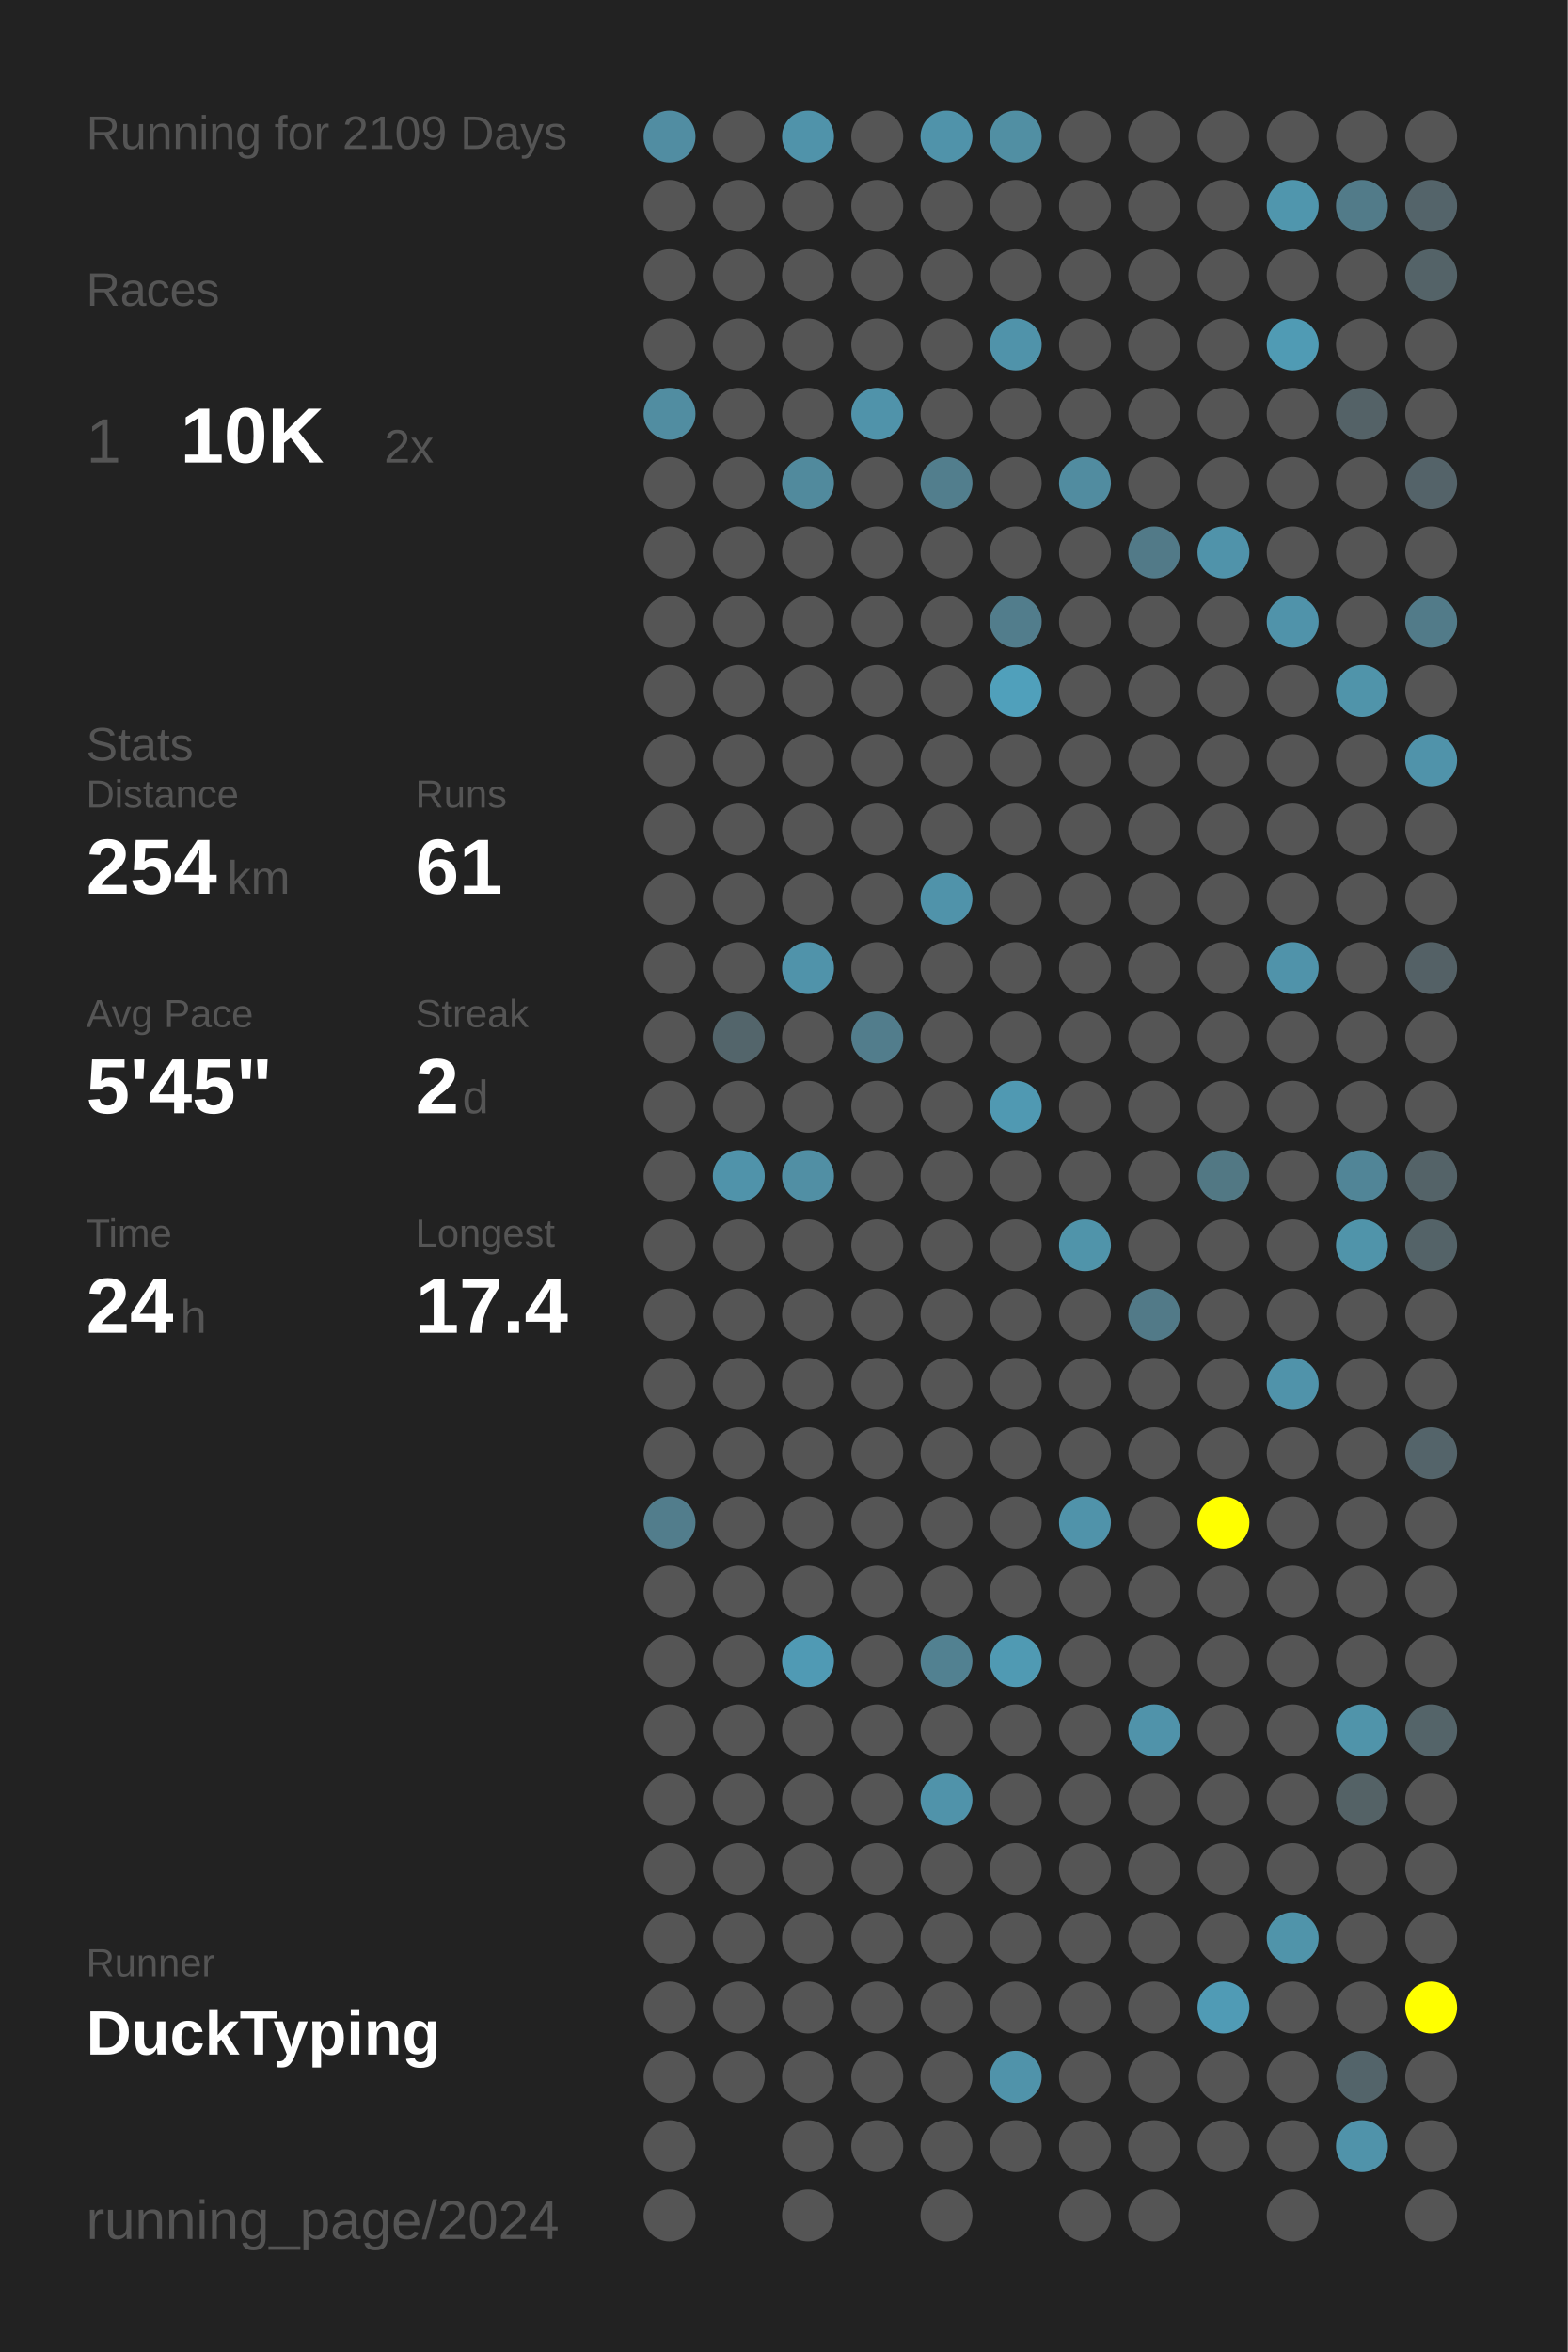
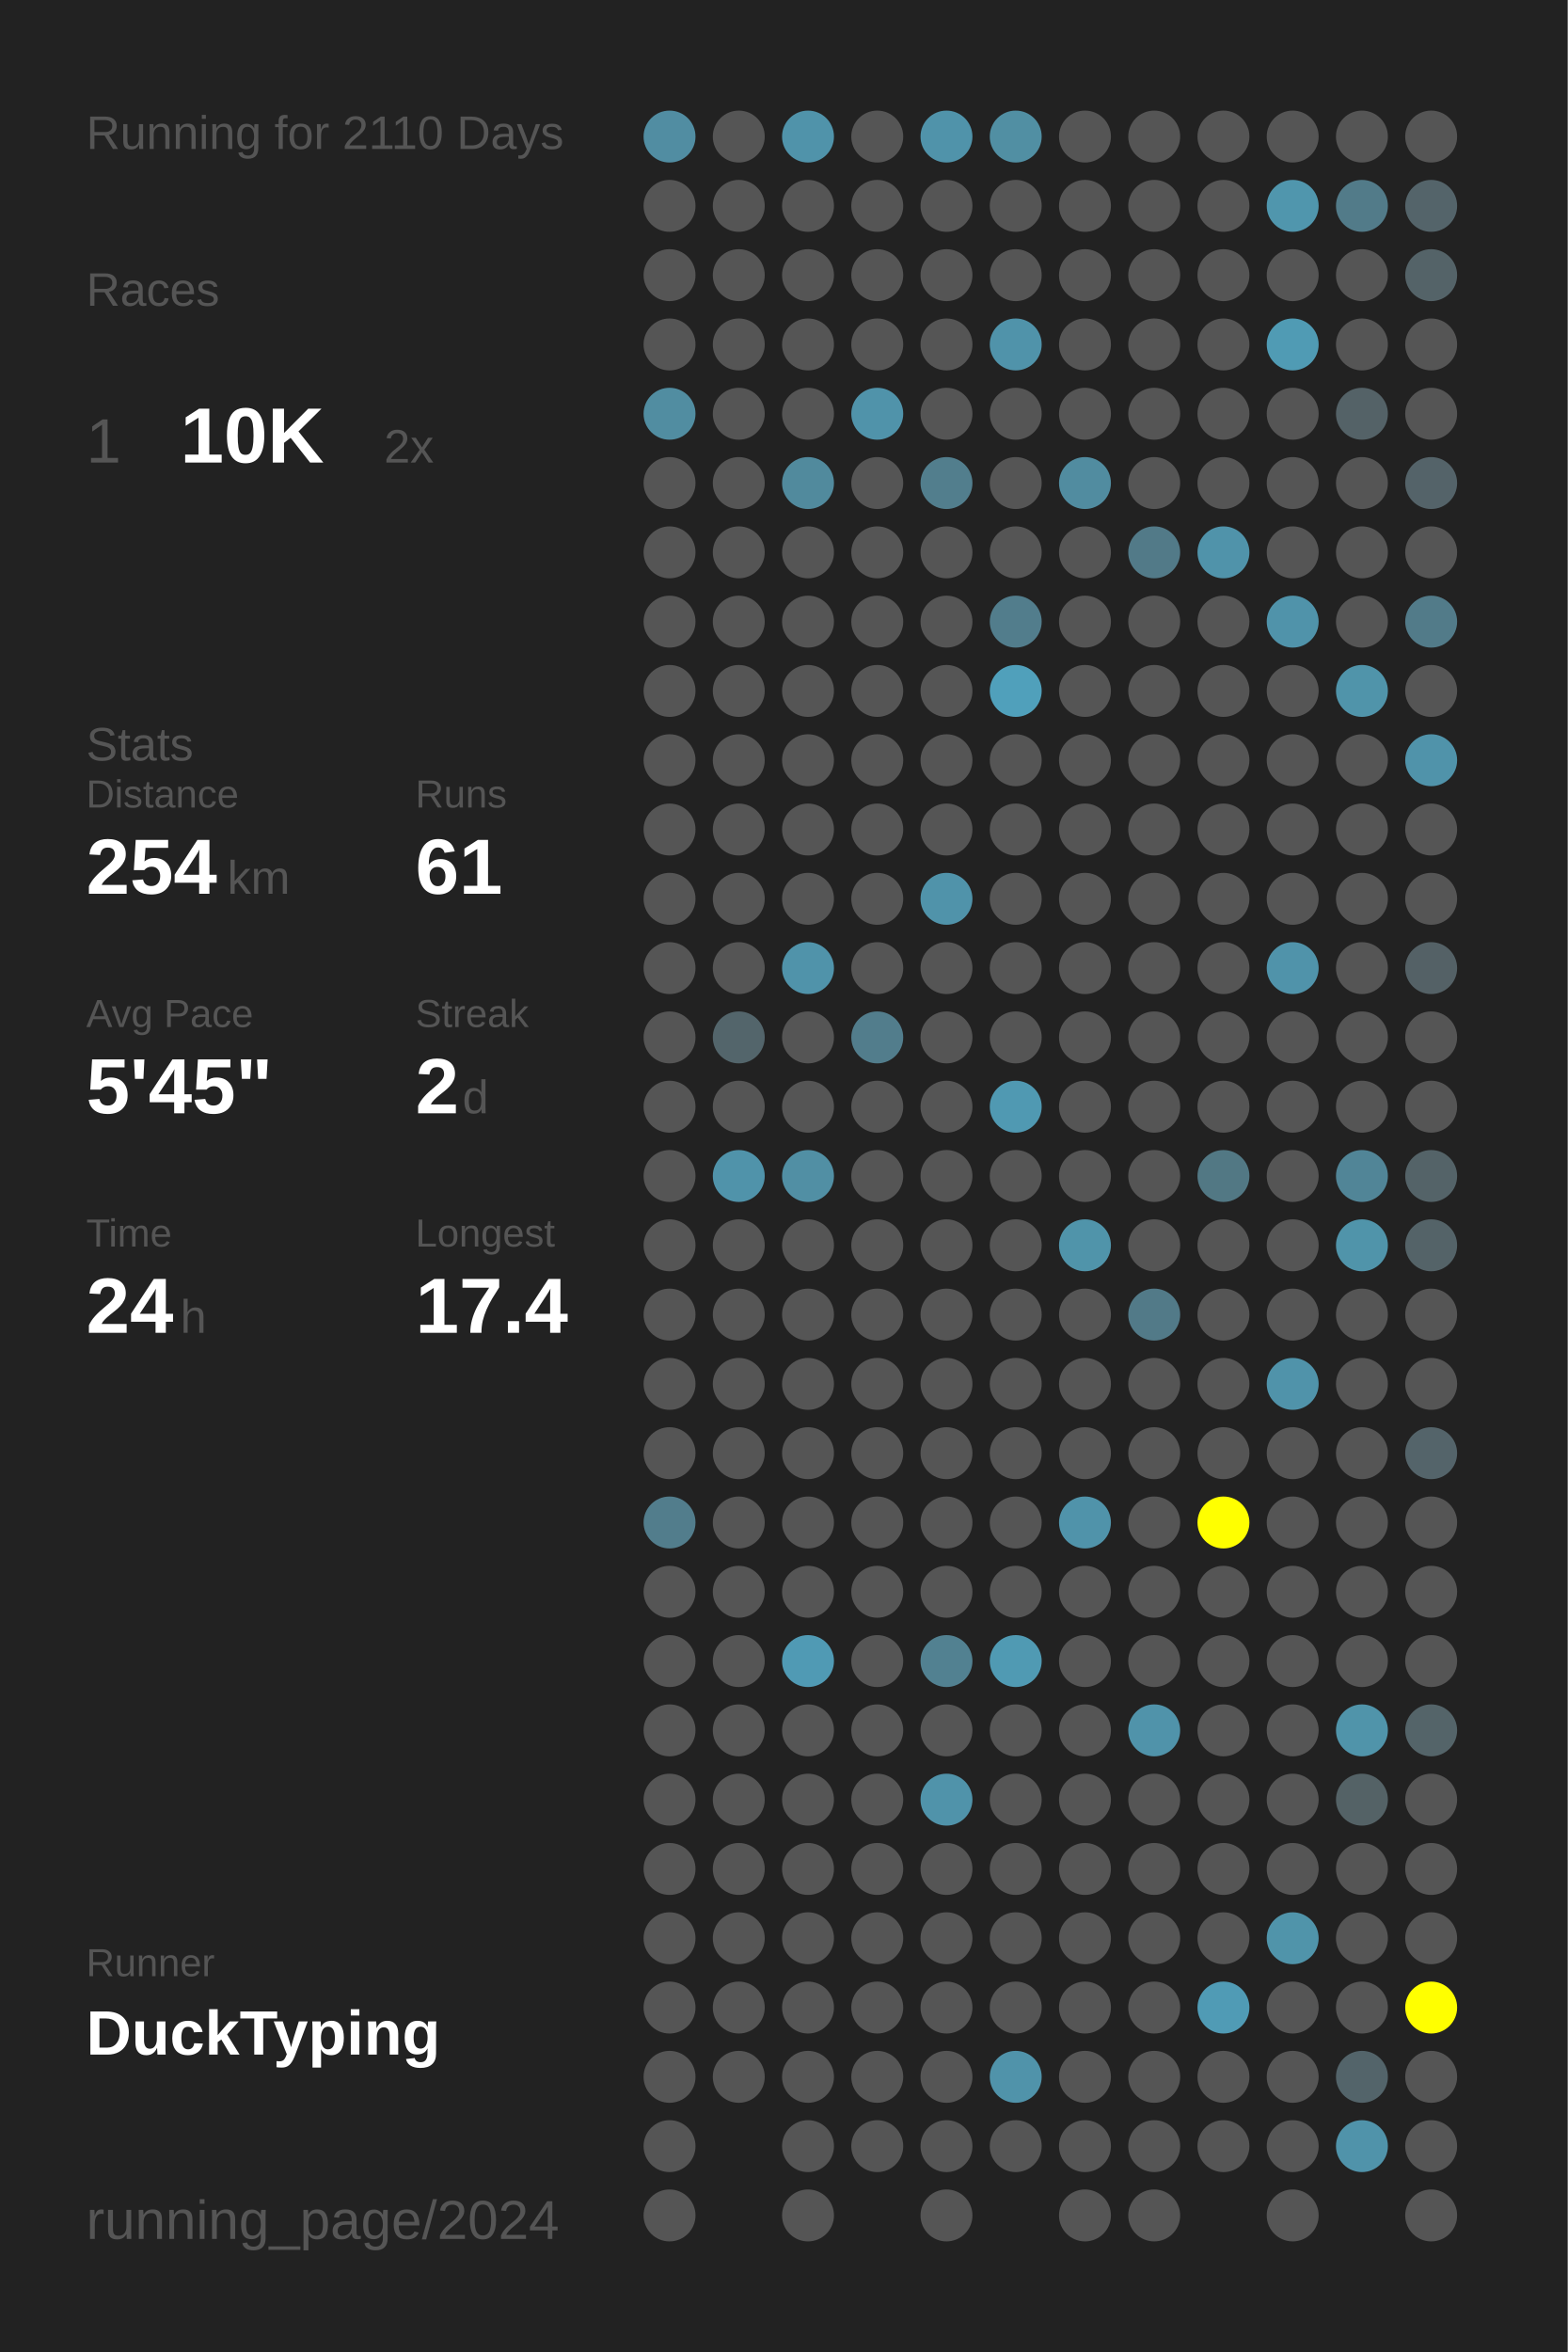
<svg xmlns="http://www.w3.org/2000/svg" baseProfile="full" height="300mm" version="1.1" viewBox="0,0,200,300" width="200mm">
  <defs />
  <rect fill="#222222" height="300" width="200" x="0" y="0" />
-   <text fill="#555555" style="font-size:6px; font-family:Arial;" x="11" y="19">Running for 2109 Days</text>
+   <text fill="#555555" style="font-size:6px; font-family:Arial;" x="11" y="19">Running for 2110 Days</text>
  <text fill="#555555" style="font-size:6px; font-family:Arial;" x="11" y="39">Races</text>
  <text fill="#555555" style="font-size:8px; font-family:Arial;" x="11" y="59">1</text>
  <text fill="#FFFFFF" style="font-size:10px; font-family:Arial; font-weight:bold;" x="23" y="59">10K</text>
  <text fill="#555555" style="font-size:6px; font-family:Arial;" x="49" y="59">2x</text>
  <text fill="#555555" style="font-size:6px; font-family:Arial;" x="11" y="97">Stats</text>
  <text fill="#555555" style="font-size:5px; font-family:Arial;" x="11" y="103">Distance</text>
  <text fill="#FFFFFF" style="font-size:10px; font-family:Arial; font-weight:bold;" x="11" y="114">254</text>
  <text fill="#555555" style="font-size:6px; font-family:Arial;" x="29" y="114">km</text>
  <text fill="#555555" style="font-size:5px; font-family:Arial;" x="53" y="103">Runs</text>
  <text fill="#FFFFFF" style="font-size:10px; font-family:Arial; font-weight:bold;" x="53" y="114">61</text>
  <text fill="#555555" style="font-size:5px; font-family:Arial;" x="11" y="131">Avg Pace</text>
  <text fill="#FFFFFF" style="font-size:10px; font-family:Arial; font-weight:bold;" x="11" y="142">5'45"</text>
  <text fill="#555555" style="font-size:5px; font-family:Arial;" x="53" y="131">Streak</text>
  <text fill="#FFFFFF" style="font-size:10px; font-family:Arial; font-weight:bold;" x="53" y="142">2</text>
  <text fill="#555555" style="font-size:6px; font-family:Arial;" x="59" y="142">d</text>
  <text fill="#555555" style="font-size:5px; font-family:Arial;" x="11" y="159">Time</text>
  <text fill="#FFFFFF" style="font-size:10px; font-family:Arial; font-weight:bold;" x="11" y="170">24</text>
  <text fill="#555555" style="font-size:6px; font-family:Arial;" x="23" y="170">h</text>
  <text fill="#555555" style="font-size:5px; font-family:Arial;" x="53" y="159">Longest</text>
  <text fill="#FFFFFF" style="font-size:10px; font-family:Arial; font-weight:bold;" x="53" y="170">17.4</text>
  <text fill="#555555" style="font-size:5px; font-family:Arial;" x="11" y="252.065">Runner</text>
  <text fill="#FFFFFF" style="font-size:8px; font-family:Arial; font-weight:bold;" x="11" y="262.065">DuckTyping</text>
  <text fill="#555555" style="font-size:7px; font-family:Arial;" x="11" y="285.581">running_page/2024</text>
  <circle cx="85.417" cy="17.419" fill="#518da2" r="3.312" />
  <circle cx="85.417" cy="26.258" fill="#555555" r="3.312" />
  <circle cx="85.417" cy="35.097" fill="#555555" r="3.312" />
  <circle cx="85.417" cy="43.935" fill="#555555" r="3.312" />
  <circle cx="85.417" cy="52.774" fill="#518da1" r="3.312" />
  <circle cx="85.417" cy="61.613" fill="#555555" r="3.312" />
  <circle cx="85.417" cy="70.452" fill="#555555" r="3.312" />
  <circle cx="85.417" cy="79.29" fill="#555555" r="3.312" />
  <circle cx="85.417" cy="88.129" fill="#555555" r="3.312" />
  <circle cx="85.417" cy="96.968" fill="#555555" r="3.312" />
  <circle cx="85.417" cy="105.806" fill="#555555" r="3.312" />
  <circle cx="85.417" cy="114.645" fill="#555555" r="3.312" />
  <circle cx="85.417" cy="123.484" fill="#555555" r="3.312" />
  <circle cx="85.417" cy="132.323" fill="#555555" r="3.312" />
  <circle cx="85.417" cy="141.161" fill="#555555" r="3.312" />
  <circle cx="85.417" cy="150" fill="#555555" r="3.312" />
  <circle cx="85.417" cy="158.839" fill="#555555" r="3.312" />
  <circle cx="85.417" cy="167.677" fill="#555555" r="3.312" />
  <circle cx="85.417" cy="176.516" fill="#555555" r="3.312" />
  <circle cx="85.417" cy="185.355" fill="#555555" r="3.312" />
  <circle cx="85.417" cy="194.194" fill="#527d8c" r="3.312" />
  <circle cx="85.417" cy="203.032" fill="#555555" r="3.312" />
  <circle cx="85.417" cy="211.871" fill="#555555" r="3.312" />
  <circle cx="85.417" cy="220.71" fill="#555555" r="3.312" />
  <circle cx="85.417" cy="229.548" fill="#555555" r="3.312" />
  <circle cx="85.417" cy="238.387" fill="#555555" r="3.312" />
  <circle cx="85.417" cy="247.226" fill="#555555" r="3.312" />
  <circle cx="85.417" cy="256.065" fill="#555555" r="3.312" />
  <circle cx="85.417" cy="264.903" fill="#555555" r="3.312" />
  <circle cx="85.417" cy="273.742" fill="#555555" r="3.312" />
  <circle cx="85.417" cy="282.581" fill="#555555" r="3.312" />
  <circle cx="94.25" cy="17.419" fill="#555555" r="3.312" />
  <circle cx="94.25" cy="26.258" fill="#555555" r="3.312" />
  <circle cx="94.25" cy="35.097" fill="#555555" r="3.312" />
  <circle cx="94.25" cy="43.935" fill="#555555" r="3.312" />
  <circle cx="94.25" cy="52.774" fill="#555555" r="3.312" />
  <circle cx="94.25" cy="61.613" fill="#555555" r="3.312" />
  <circle cx="94.25" cy="70.452" fill="#555555" r="3.312" />
  <circle cx="94.25" cy="79.29" fill="#555555" r="3.312" />
  <circle cx="94.25" cy="88.129" fill="#555555" r="3.312" />
  <circle cx="94.25" cy="96.968" fill="#555555" r="3.312" />
  <circle cx="94.25" cy="105.806" fill="#555555" r="3.312" />
  <circle cx="94.25" cy="114.645" fill="#555555" r="3.312" />
  <circle cx="94.25" cy="123.484" fill="#555555" r="3.312" />
  <circle cx="94.25" cy="132.323" fill="#53656b" r="3.312" />
  <circle cx="94.25" cy="141.161" fill="#555555" r="3.312" />
  <circle cx="94.25" cy="150" fill="#5093aa" r="3.312" />
  <circle cx="94.25" cy="158.839" fill="#555555" r="3.312" />
  <circle cx="94.25" cy="167.677" fill="#555555" r="3.312" />
  <circle cx="94.25" cy="176.516" fill="#555555" r="3.312" />
  <circle cx="94.25" cy="185.355" fill="#555555" r="3.312" />
  <circle cx="94.25" cy="194.194" fill="#555555" r="3.312" />
  <circle cx="94.25" cy="203.032" fill="#555555" r="3.312" />
  <circle cx="94.25" cy="211.871" fill="#555555" r="3.312" />
  <circle cx="94.25" cy="220.71" fill="#555555" r="3.312" />
  <circle cx="94.25" cy="229.548" fill="#555555" r="3.312" />
  <circle cx="94.25" cy="238.387" fill="#555555" r="3.312" />
  <circle cx="94.25" cy="247.226" fill="#555555" r="3.312" />
  <circle cx="94.25" cy="256.065" fill="#555555" r="3.312" />
  <circle cx="94.25" cy="264.903" fill="#555555" r="3.312" />
  <circle cx="103.083" cy="17.419" fill="#5093aa" r="3.312" />
  <circle cx="103.083" cy="26.258" fill="#555555" r="3.312" />
  <circle cx="103.083" cy="35.097" fill="#555555" r="3.312" />
  <circle cx="103.083" cy="43.935" fill="#555555" r="3.312" />
  <circle cx="103.083" cy="52.774" fill="#555555" r="3.312" />
  <circle cx="103.083" cy="61.613" fill="#518a9d" r="3.312" />
  <circle cx="103.083" cy="70.452" fill="#555555" r="3.312" />
  <circle cx="103.083" cy="79.29" fill="#555555" r="3.312" />
  <circle cx="103.083" cy="88.129" fill="#555555" r="3.312" />
  <circle cx="103.083" cy="96.968" fill="#555555" r="3.312" />
  <circle cx="103.083" cy="105.806" fill="#555555" r="3.312" />
  <circle cx="103.083" cy="114.645" fill="#555555" r="3.312" />
  <circle cx="103.083" cy="123.484" fill="#5093aa" r="3.312" />
  <circle cx="103.083" cy="132.323" fill="#555555" r="3.312" />
  <circle cx="103.083" cy="141.161" fill="#555555" r="3.312" />
  <circle cx="103.083" cy="150" fill="#518fa4" r="3.312" />
  <circle cx="103.083" cy="158.839" fill="#555555" r="3.312" />
  <circle cx="103.083" cy="167.677" fill="#555555" r="3.312" />
  <circle cx="103.083" cy="176.516" fill="#555555" r="3.312" />
  <circle cx="103.083" cy="185.355" fill="#555555" r="3.312" />
  <circle cx="103.083" cy="194.194" fill="#555555" r="3.312" />
  <circle cx="103.083" cy="203.032" fill="#555555" r="3.312" />
  <circle cx="103.083" cy="211.871" fill="#509ab4" r="3.312" />
  <circle cx="103.083" cy="220.71" fill="#555555" r="3.312" />
  <circle cx="103.083" cy="229.548" fill="#555555" r="3.312" />
  <circle cx="103.083" cy="238.387" fill="#555555" r="3.312" />
  <circle cx="103.083" cy="247.226" fill="#555555" r="3.312" />
  <circle cx="103.083" cy="256.065" fill="#555555" r="3.312" />
  <circle cx="103.083" cy="264.903" fill="#555555" r="3.312" />
  <circle cx="103.083" cy="273.742" fill="#555555" r="3.312" />
  <circle cx="103.083" cy="282.581" fill="#555555" r="3.312" />
  <circle cx="111.917" cy="17.419" fill="#555555" r="3.312" />
  <circle cx="111.917" cy="26.258" fill="#555555" r="3.312" />
  <circle cx="111.917" cy="35.097" fill="#555555" r="3.312" />
  <circle cx="111.917" cy="43.935" fill="#555555" r="3.312" />
  <circle cx="111.917" cy="52.774" fill="#5093aa" r="3.312" />
  <circle cx="111.917" cy="61.613" fill="#555555" r="3.312" />
  <circle cx="111.917" cy="70.452" fill="#555555" r="3.312" />
  <circle cx="111.917" cy="79.29" fill="#555555" r="3.312" />
  <circle cx="111.917" cy="88.129" fill="#555555" r="3.312" />
  <circle cx="111.917" cy="96.968" fill="#555555" r="3.312" />
  <circle cx="111.917" cy="105.806" fill="#555555" r="3.312" />
  <circle cx="111.917" cy="114.645" fill="#555555" r="3.312" />
  <circle cx="111.917" cy="123.484" fill="#555555" r="3.312" />
  <circle cx="111.917" cy="132.323" fill="#527d8c" r="3.312" />
  <circle cx="111.917" cy="141.161" fill="#555555" r="3.312" />
  <circle cx="111.917" cy="150" fill="#555555" r="3.312" />
  <circle cx="111.917" cy="158.839" fill="#555555" r="3.312" />
  <circle cx="111.917" cy="167.677" fill="#555555" r="3.312" />
  <circle cx="111.917" cy="176.516" fill="#555555" r="3.312" />
  <circle cx="111.917" cy="185.355" fill="#555555" r="3.312" />
  <circle cx="111.917" cy="194.194" fill="#555555" r="3.312" />
  <circle cx="111.917" cy="203.032" fill="#555555" r="3.312" />
  <circle cx="111.917" cy="211.871" fill="#555555" r="3.312" />
  <circle cx="111.917" cy="220.71" fill="#555555" r="3.312" />
  <circle cx="111.917" cy="229.548" fill="#555555" r="3.312" />
  <circle cx="111.917" cy="238.387" fill="#555555" r="3.312" />
  <circle cx="111.917" cy="247.226" fill="#555555" r="3.312" />
  <circle cx="111.917" cy="256.065" fill="#555555" r="3.312" />
  <circle cx="111.917" cy="264.903" fill="#555555" r="3.312" />
  <circle cx="111.917" cy="273.742" fill="#555555" r="3.312" />
  <circle cx="120.75" cy="17.419" fill="#5093aa" r="3.312" />
  <circle cx="120.75" cy="26.258" fill="#555555" r="3.312" />
  <circle cx="120.75" cy="35.097" fill="#555555" r="3.312" />
  <circle cx="120.75" cy="43.935" fill="#555555" r="3.312" />
  <circle cx="120.75" cy="52.774" fill="#555555" r="3.312" />
  <circle cx="120.75" cy="61.613" fill="#527e8d" r="3.312" />
  <circle cx="120.75" cy="70.452" fill="#555555" r="3.312" />
  <circle cx="120.75" cy="79.29" fill="#555555" r="3.312" />
  <circle cx="120.75" cy="88.129" fill="#555555" r="3.312" />
  <circle cx="120.75" cy="96.968" fill="#555555" r="3.312" />
  <circle cx="120.75" cy="105.806" fill="#555555" r="3.312" />
  <circle cx="120.75" cy="114.645" fill="#5093aa" r="3.312" />
  <circle cx="120.75" cy="123.484" fill="#555555" r="3.312" />
  <circle cx="120.75" cy="132.323" fill="#555555" r="3.312" />
  <circle cx="120.75" cy="141.161" fill="#555555" r="3.312" />
  <circle cx="120.75" cy="150" fill="#555555" r="3.312" />
  <circle cx="120.75" cy="158.839" fill="#555555" r="3.312" />
  <circle cx="120.75" cy="167.677" fill="#555555" r="3.312" />
  <circle cx="120.75" cy="176.516" fill="#555555" r="3.312" />
  <circle cx="120.75" cy="185.355" fill="#555555" r="3.312" />
  <circle cx="120.75" cy="194.194" fill="#555555" r="3.312" />
  <circle cx="120.75" cy="203.032" fill="#555555" r="3.312" />
  <circle cx="120.75" cy="211.871" fill="#528191" r="3.312" />
  <circle cx="120.75" cy="220.71" fill="#555555" r="3.312" />
  <circle cx="120.75" cy="229.548" fill="#5093aa" r="3.312" />
  <circle cx="120.75" cy="238.387" fill="#555555" r="3.312" />
  <circle cx="120.75" cy="247.226" fill="#555555" r="3.312" />
  <circle cx="120.75" cy="256.065" fill="#555555" r="3.312" />
  <circle cx="120.75" cy="264.903" fill="#555555" r="3.312" />
  <circle cx="120.75" cy="273.742" fill="#555555" r="3.312" />
  <circle cx="120.75" cy="282.581" fill="#555555" r="3.312" />
  <circle cx="129.583" cy="17.419" fill="#518fa3" r="3.312" />
  <circle cx="129.583" cy="26.258" fill="#555555" r="3.312" />
  <circle cx="129.583" cy="35.097" fill="#555555" r="3.312" />
  <circle cx="129.583" cy="43.935" fill="#5093aa" r="3.312" />
  <circle cx="129.583" cy="52.774" fill="#555555" r="3.312" />
  <circle cx="129.583" cy="61.613" fill="#555555" r="3.312" />
  <circle cx="129.583" cy="70.452" fill="#555555" r="3.312" />
  <circle cx="129.583" cy="79.29" fill="#527d8c" r="3.312" />
  <circle cx="129.583" cy="88.129" fill="#50a0bb" r="3.312" />
  <circle cx="129.583" cy="96.968" fill="#555555" r="3.312" />
  <circle cx="129.583" cy="105.806" fill="#555555" r="3.312" />
  <circle cx="129.583" cy="114.645" fill="#555555" r="3.312" />
  <circle cx="129.583" cy="123.484" fill="#555555" r="3.312" />
  <circle cx="129.583" cy="132.323" fill="#555555" r="3.312" />
  <circle cx="129.583" cy="141.161" fill="#5099b2" r="3.312" />
  <circle cx="129.583" cy="150" fill="#555555" r="3.312" />
  <circle cx="129.583" cy="158.839" fill="#555555" r="3.312" />
  <circle cx="129.583" cy="167.677" fill="#555555" r="3.312" />
  <circle cx="129.583" cy="176.516" fill="#555555" r="3.312" />
  <circle cx="129.583" cy="185.355" fill="#555555" r="3.312" />
  <circle cx="129.583" cy="194.194" fill="#555555" r="3.312" />
  <circle cx="129.583" cy="203.032" fill="#555555" r="3.312" />
  <circle cx="129.583" cy="211.871" fill="#509ab3" r="3.312" />
  <circle cx="129.583" cy="220.71" fill="#555555" r="3.312" />
  <circle cx="129.583" cy="229.548" fill="#555555" r="3.312" />
  <circle cx="129.583" cy="238.387" fill="#555555" r="3.312" />
  <circle cx="129.583" cy="247.226" fill="#555555" r="3.312" />
  <circle cx="129.583" cy="256.065" fill="#555555" r="3.312" />
  <circle cx="129.583" cy="264.903" fill="#5093aa" r="3.312" />
  <circle cx="129.583" cy="273.742" fill="#555555" r="3.312" />
  <circle cx="138.417" cy="17.419" fill="#555555" r="3.312" />
  <circle cx="138.417" cy="26.258" fill="#555555" r="3.312" />
  <circle cx="138.417" cy="35.097" fill="#555555" r="3.312" />
  <circle cx="138.417" cy="43.935" fill="#555555" r="3.312" />
  <circle cx="138.417" cy="52.774" fill="#555555" r="3.312" />
  <circle cx="138.417" cy="61.613" fill="#518ca0" r="3.312" />
  <circle cx="138.417" cy="70.452" fill="#555555" r="3.312" />
  <circle cx="138.417" cy="79.29" fill="#555555" r="3.312" />
  <circle cx="138.417" cy="88.129" fill="#555555" r="3.312" />
  <circle cx="138.417" cy="96.968" fill="#555555" r="3.312" />
  <circle cx="138.417" cy="105.806" fill="#555555" r="3.312" />
  <circle cx="138.417" cy="114.645" fill="#555555" r="3.312" />
  <circle cx="138.417" cy="123.484" fill="#555555" r="3.312" />
  <circle cx="138.417" cy="132.323" fill="#555555" r="3.312" />
  <circle cx="138.417" cy="141.161" fill="#555555" r="3.312" />
  <circle cx="138.417" cy="150" fill="#555555" r="3.312" />
  <circle cx="138.417" cy="158.839" fill="#5094aa" r="3.312" />
  <circle cx="138.417" cy="167.677" fill="#555555" r="3.312" />
  <circle cx="138.417" cy="176.516" fill="#555555" r="3.312" />
  <circle cx="138.417" cy="185.355" fill="#555555" r="3.312" />
  <circle cx="138.417" cy="194.194" fill="#5093aa" r="3.312" />
  <circle cx="138.417" cy="203.032" fill="#555555" r="3.312" />
  <circle cx="138.417" cy="211.871" fill="#555555" r="3.312" />
  <circle cx="138.417" cy="220.71" fill="#555555" r="3.312" />
  <circle cx="138.417" cy="229.548" fill="#555555" r="3.312" />
  <circle cx="138.417" cy="238.387" fill="#555555" r="3.312" />
  <circle cx="138.417" cy="247.226" fill="#555555" r="3.312" />
  <circle cx="138.417" cy="256.065" fill="#555555" r="3.312" />
  <circle cx="138.417" cy="264.903" fill="#555555" r="3.312" />
  <circle cx="138.417" cy="273.742" fill="#555555" r="3.312" />
  <circle cx="138.417" cy="282.581" fill="#555555" r="3.312" />
  <circle cx="147.25" cy="17.419" fill="#555555" r="3.312" />
  <circle cx="147.25" cy="26.258" fill="#555555" r="3.312" />
  <circle cx="147.25" cy="35.097" fill="#555555" r="3.312" />
  <circle cx="147.25" cy="43.935" fill="#555555" r="3.312" />
  <circle cx="147.25" cy="52.774" fill="#555555" r="3.312" />
  <circle cx="147.25" cy="61.613" fill="#555555" r="3.312" />
  <circle cx="147.25" cy="70.452" fill="#527a88" r="3.312" />
  <circle cx="147.25" cy="79.29" fill="#555555" r="3.312" />
  <circle cx="147.25" cy="88.129" fill="#555555" r="3.312" />
  <circle cx="147.25" cy="96.968" fill="#555555" r="3.312" />
  <circle cx="147.25" cy="105.806" fill="#555555" r="3.312" />
  <circle cx="147.25" cy="114.645" fill="#555555" r="3.312" />
  <circle cx="147.25" cy="123.484" fill="#555555" r="3.312" />
  <circle cx="147.25" cy="132.323" fill="#555555" r="3.312" />
  <circle cx="147.25" cy="141.161" fill="#555555" r="3.312" />
  <circle cx="147.25" cy="150" fill="#555555" r="3.312" />
  <circle cx="147.25" cy="158.839" fill="#555555" r="3.312" />
  <circle cx="147.25" cy="167.677" fill="#527a88" r="3.312" />
  <circle cx="147.25" cy="176.516" fill="#555555" r="3.312" />
  <circle cx="147.25" cy="185.355" fill="#555555" r="3.312" />
  <circle cx="147.25" cy="194.194" fill="#555555" r="3.312" />
  <circle cx="147.25" cy="203.032" fill="#555555" r="3.312" />
  <circle cx="147.25" cy="211.871" fill="#555555" r="3.312" />
  <circle cx="147.25" cy="220.71" fill="#5093aa" r="3.312" />
  <circle cx="147.25" cy="229.548" fill="#555555" r="3.312" />
  <circle cx="147.25" cy="238.387" fill="#555555" r="3.312" />
  <circle cx="147.25" cy="247.226" fill="#555555" r="3.312" />
  <circle cx="147.25" cy="256.065" fill="#555555" r="3.312" />
  <circle cx="147.25" cy="264.903" fill="#555555" r="3.312" />
  <circle cx="147.25" cy="273.742" fill="#555555" r="3.312" />
  <circle cx="147.25" cy="282.581" fill="#555555" r="3.312" />
  <circle cx="156.083" cy="17.419" fill="#555555" r="3.312" />
  <circle cx="156.083" cy="26.258" fill="#555555" r="3.312" />
  <circle cx="156.083" cy="35.097" fill="#555555" r="3.312" />
  <circle cx="156.083" cy="43.935" fill="#555555" r="3.312" />
  <circle cx="156.083" cy="52.774" fill="#555555" r="3.312" />
  <circle cx="156.083" cy="61.613" fill="#555555" r="3.312" />
  <circle cx="156.083" cy="70.452" fill="#5093aa" r="3.312" />
  <circle cx="156.083" cy="79.29" fill="#555555" r="3.312" />
  <circle cx="156.083" cy="88.129" fill="#555555" r="3.312" />
  <circle cx="156.083" cy="96.968" fill="#555555" r="3.312" />
  <circle cx="156.083" cy="105.806" fill="#555555" r="3.312" />
  <circle cx="156.083" cy="114.645" fill="#555555" r="3.312" />
  <circle cx="156.083" cy="123.484" fill="#555555" r="3.312" />
  <circle cx="156.083" cy="132.323" fill="#555555" r="3.312" />
  <circle cx="156.083" cy="141.161" fill="#555555" r="3.312" />
  <circle cx="156.083" cy="150" fill="#527884" r="3.312" />
  <circle cx="156.083" cy="158.839" fill="#555555" r="3.312" />
  <circle cx="156.083" cy="167.677" fill="#555555" r="3.312" />
  <circle cx="156.083" cy="176.516" fill="#555555" r="3.312" />
  <circle cx="156.083" cy="185.355" fill="#555555" r="3.312" />
  <circle cx="156.083" cy="194.194" fill="#FFFF00" r="3.312" />
  <circle cx="156.083" cy="203.032" fill="#555555" r="3.312" />
  <circle cx="156.083" cy="211.871" fill="#555555" r="3.312" />
  <circle cx="156.083" cy="220.71" fill="#555555" r="3.312" />
  <circle cx="156.083" cy="229.548" fill="#555555" r="3.312" />
  <circle cx="156.083" cy="238.387" fill="#555555" r="3.312" />
  <circle cx="156.083" cy="247.226" fill="#555555" r="3.312" />
  <circle cx="156.083" cy="256.065" fill="#509bb5" r="3.312" />
  <circle cx="156.083" cy="264.903" fill="#555555" r="3.312" />
  <circle cx="156.083" cy="273.742" fill="#555555" r="3.312" />
  <circle cx="164.917" cy="17.419" fill="#555555" r="3.312" />
  <circle cx="164.917" cy="26.258" fill="#5096ad" r="3.312" />
  <circle cx="164.917" cy="35.097" fill="#555555" r="3.312" />
  <circle cx="164.917" cy="43.935" fill="#509bb4" r="3.312" />
  <circle cx="164.917" cy="52.774" fill="#555555" r="3.312" />
  <circle cx="164.917" cy="61.613" fill="#555555" r="3.312" />
  <circle cx="164.917" cy="70.452" fill="#555555" r="3.312" />
  <circle cx="164.917" cy="79.29" fill="#5093aa" r="3.312" />
  <circle cx="164.917" cy="88.129" fill="#555555" r="3.312" />
  <circle cx="164.917" cy="96.968" fill="#555555" r="3.312" />
  <circle cx="164.917" cy="105.806" fill="#555555" r="3.312" />
  <circle cx="164.917" cy="114.645" fill="#555555" r="3.312" />
  <circle cx="164.917" cy="123.484" fill="#5093aa" r="3.312" />
  <circle cx="164.917" cy="132.323" fill="#555555" r="3.312" />
  <circle cx="164.917" cy="141.161" fill="#555555" r="3.312" />
  <circle cx="164.917" cy="150" fill="#555555" r="3.312" />
  <circle cx="164.917" cy="158.839" fill="#555555" r="3.312" />
  <circle cx="164.917" cy="167.677" fill="#555555" r="3.312" />
  <circle cx="164.917" cy="176.516" fill="#5093aa" r="3.312" />
  <circle cx="164.917" cy="185.355" fill="#555555" r="3.312" />
  <circle cx="164.917" cy="194.194" fill="#555555" r="3.312" />
  <circle cx="164.917" cy="203.032" fill="#555555" r="3.312" />
  <circle cx="164.917" cy="211.871" fill="#555555" r="3.312" />
  <circle cx="164.917" cy="220.71" fill="#555555" r="3.312" />
  <circle cx="164.917" cy="229.548" fill="#555555" r="3.312" />
  <circle cx="164.917" cy="238.387" fill="#555555" r="3.312" />
  <circle cx="164.917" cy="247.226" fill="#5094aa" r="3.312" />
  <circle cx="164.917" cy="256.065" fill="#555555" r="3.312" />
  <circle cx="164.917" cy="264.903" fill="#555555" r="3.312" />
  <circle cx="164.917" cy="273.742" fill="#555555" r="3.312" />
  <circle cx="164.917" cy="282.581" fill="#555555" r="3.312" />
  <circle cx="173.75" cy="17.419" fill="#555555" r="3.312" />
  <circle cx="173.75" cy="26.258" fill="#527b89" r="3.312" />
  <circle cx="173.75" cy="35.097" fill="#555555" r="3.312" />
  <circle cx="173.75" cy="43.935" fill="#555555" r="3.312" />
  <circle cx="173.75" cy="52.774" fill="#546267" r="3.312" />
  <circle cx="173.75" cy="61.613" fill="#555555" r="3.312" />
  <circle cx="173.75" cy="70.452" fill="#555555" r="3.312" />
  <circle cx="173.75" cy="79.29" fill="#555555" r="3.312" />
  <circle cx="173.75" cy="88.129" fill="#5094aa" r="3.312" />
  <circle cx="173.75" cy="96.968" fill="#555555" r="3.312" />
  <circle cx="173.75" cy="105.806" fill="#555555" r="3.312" />
  <circle cx="173.75" cy="114.645" fill="#555555" r="3.312" />
  <circle cx="173.75" cy="123.484" fill="#555555" r="3.312" />
  <circle cx="173.75" cy="132.323" fill="#555555" r="3.312" />
  <circle cx="173.75" cy="141.161" fill="#555555" r="3.312" />
  <circle cx="173.75" cy="150" fill="#518597" r="3.312" />
  <circle cx="173.75" cy="158.839" fill="#5094aa" r="3.312" />
  <circle cx="173.75" cy="167.677" fill="#555555" r="3.312" />
  <circle cx="173.75" cy="176.516" fill="#555555" r="3.312" />
  <circle cx="173.75" cy="185.355" fill="#555555" r="3.312" />
  <circle cx="173.75" cy="194.194" fill="#555555" r="3.312" />
  <circle cx="173.75" cy="203.032" fill="#555555" r="3.312" />
  <circle cx="173.75" cy="211.871" fill="#555555" r="3.312" />
  <circle cx="173.75" cy="220.71" fill="#5094aa" r="3.312" />
  <circle cx="173.75" cy="229.548" fill="#546266" r="3.312" />
  <circle cx="173.75" cy="238.387" fill="#555555" r="3.312" />
  <circle cx="173.75" cy="247.226" fill="#555555" r="3.312" />
  <circle cx="173.75" cy="256.065" fill="#555555" r="3.312" />
  <circle cx="173.75" cy="264.903" fill="#53646a" r="3.312" />
  <circle cx="173.75" cy="273.742" fill="#5093aa" r="3.312" />
  <circle cx="182.583" cy="17.419" fill="#555555" r="3.312" />
  <circle cx="182.583" cy="26.258" fill="#54646a" r="3.312" />
  <circle cx="182.583" cy="35.097" fill="#546368" r="3.312" />
  <circle cx="182.583" cy="43.935" fill="#555555" r="3.312" />
  <circle cx="182.583" cy="52.774" fill="#555555" r="3.312" />
  <circle cx="182.583" cy="61.613" fill="#546369" r="3.312" />
  <circle cx="182.583" cy="70.452" fill="#555555" r="3.312" />
  <circle cx="182.583" cy="79.29" fill="#527b89" r="3.312" />
  <circle cx="182.583" cy="88.129" fill="#555555" r="3.312" />
  <circle cx="182.583" cy="96.968" fill="#5093aa" r="3.312" />
  <circle cx="182.583" cy="105.806" fill="#555555" r="3.312" />
  <circle cx="182.583" cy="114.645" fill="#555555" r="3.312" />
  <circle cx="182.583" cy="123.484" fill="#546166" r="3.312" />
  <circle cx="182.583" cy="132.323" fill="#555555" r="3.312" />
  <circle cx="182.583" cy="141.161" fill="#555555" r="3.312" />
  <circle cx="182.583" cy="150" fill="#546368" r="3.312" />
  <circle cx="182.583" cy="158.839" fill="#546368" r="3.312" />
  <circle cx="182.583" cy="167.677" fill="#555555" r="3.312" />
  <circle cx="182.583" cy="176.516" fill="#555555" r="3.312" />
  <circle cx="182.583" cy="185.355" fill="#54646a" r="3.312" />
  <circle cx="182.583" cy="194.194" fill="#555555" r="3.312" />
  <circle cx="182.583" cy="203.032" fill="#555555" r="3.312" />
  <circle cx="182.583" cy="211.871" fill="#555555" r="3.312" />
  <circle cx="182.583" cy="220.71" fill="#546469" r="3.312" />
  <circle cx="182.583" cy="229.548" fill="#555555" r="3.312" />
  <circle cx="182.583" cy="238.387" fill="#555555" r="3.312" />
  <circle cx="182.583" cy="247.226" fill="#555555" r="3.312" />
  <circle cx="182.583" cy="256.065" fill="#FFFF00" r="3.312" />
  <circle cx="182.583" cy="264.903" fill="#555555" r="3.312" />
  <circle cx="182.583" cy="273.742" fill="#555555" r="3.312" />
  <circle cx="182.583" cy="282.581" fill="#555555" r="3.312" />
</svg>
